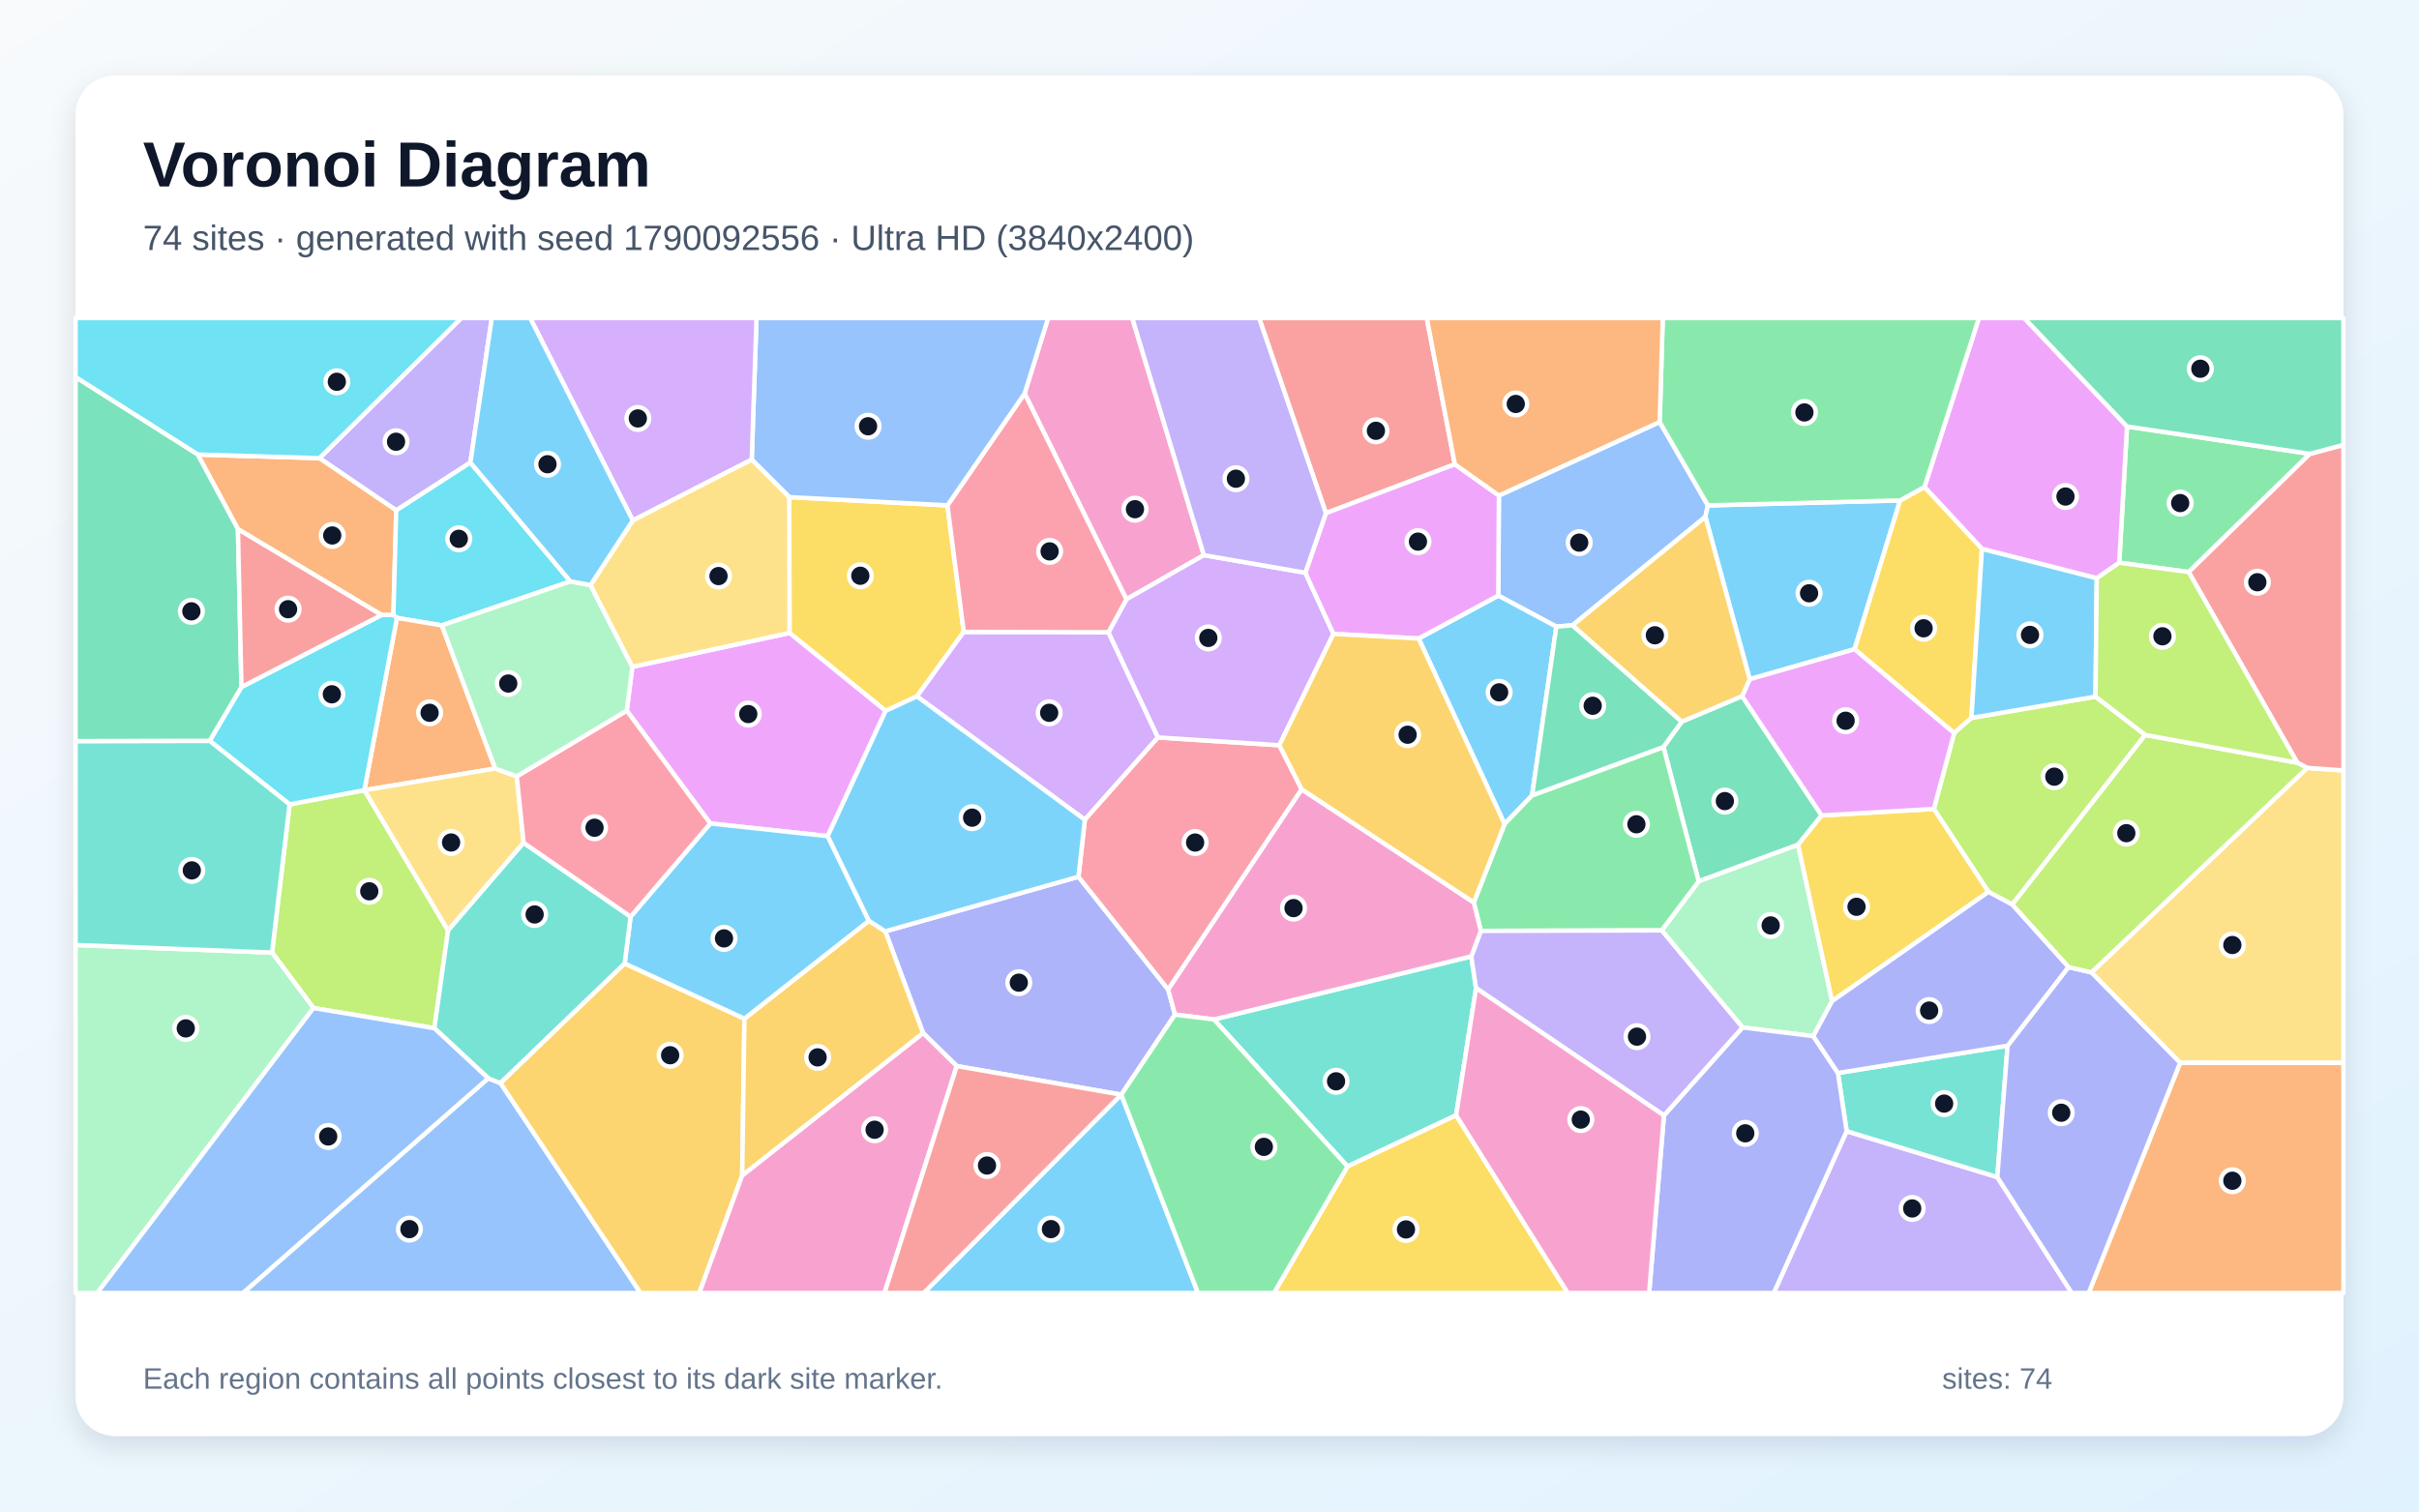
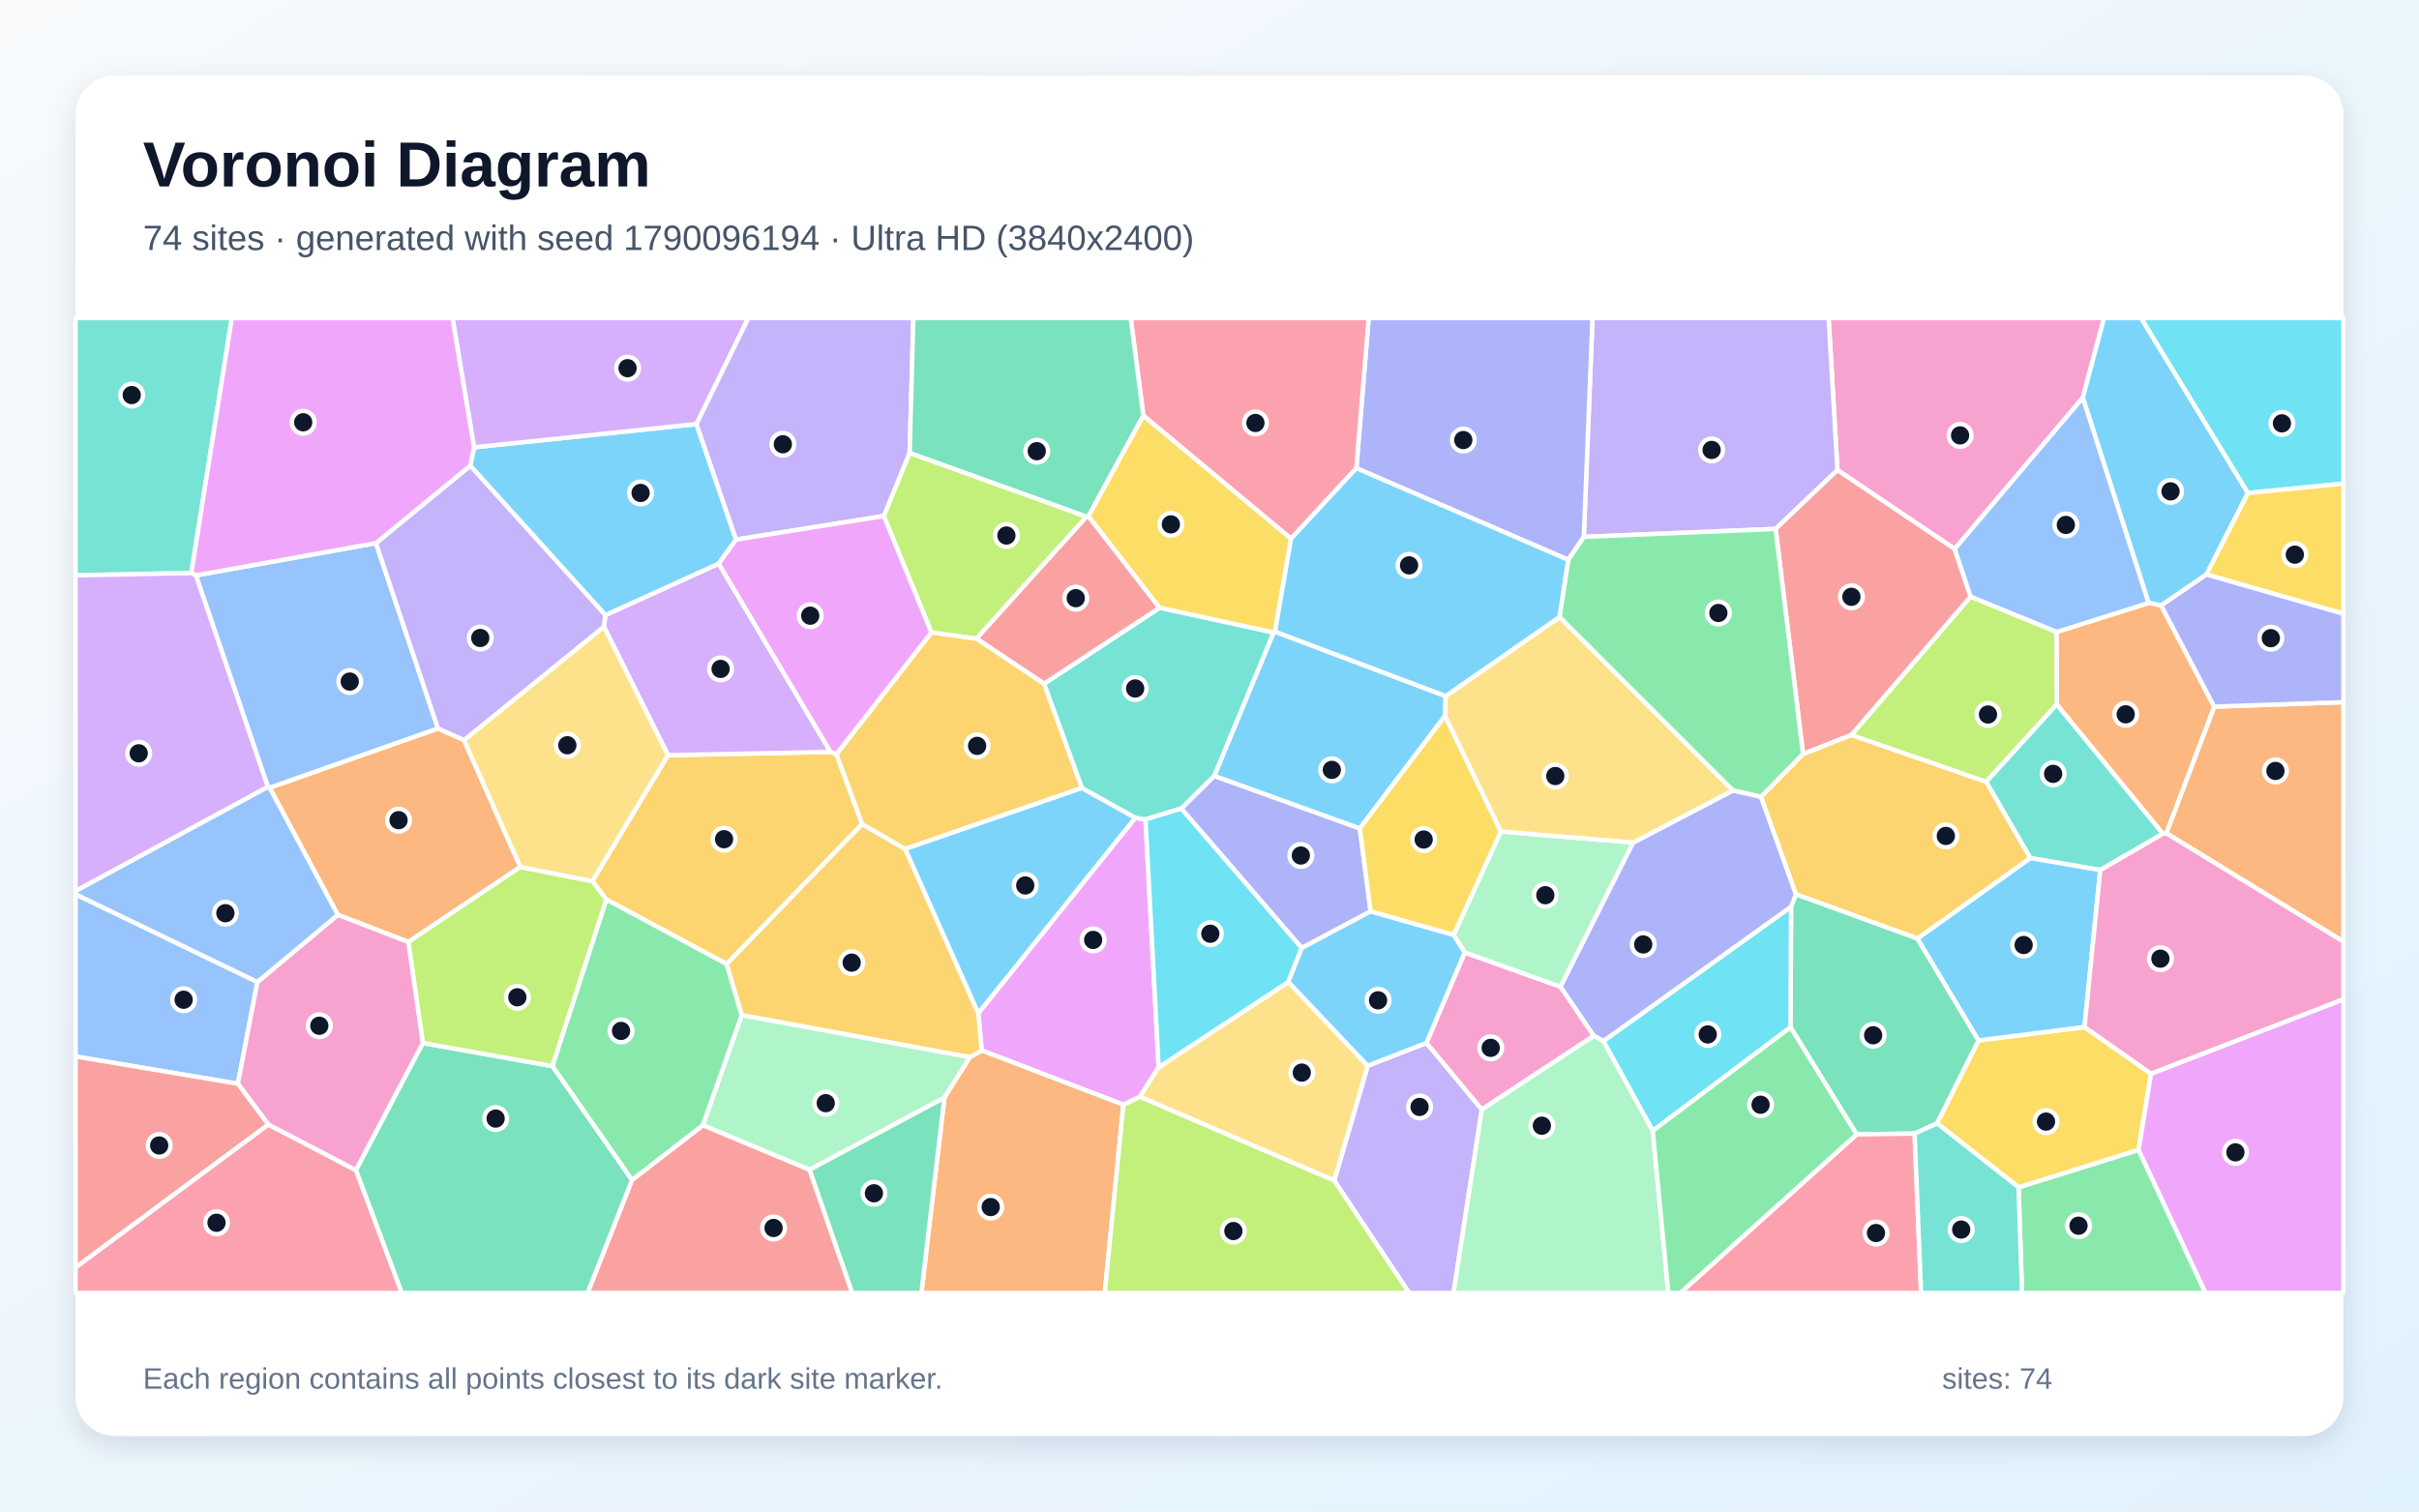
<svg xmlns="http://www.w3.org/2000/svg" width="3840" height="2400" viewBox="0 0 3840 2400" role="img" aria-labelledby="title description">
  <defs>
    <linearGradient id="background" x1="0" y1="0" x2="1" y2="1">
      <stop stop-color="#F8FAFC" />
      <stop offset="1" stop-color="#E0F2FE" />
    </linearGradient>
    <filter id="shadow" x="-5%" y="-5%" width="110%" height="110%">
      <feDropShadow dx="0" dy="15" stdDeviation="22" flood-color="#0F172A" flood-opacity=".12" />
    </filter>
  </defs>
  <rect width="3840" height="2400" fill="url(#background)" />
  <rect x="120" y="120" width="3600" height="2160" rx="63" fill="#FFFFFF" filter="url(#shadow)" />
  <g font-family="Arial, sans-serif">
    <text x="227" y="296" font-size="101" font-weight="700" fill="#0F172A">Voronoi Diagram</text>
-     <text x="227" y="397" font-size="56" fill="#475569">74 sites · generated with seed 1790092556 · Ultra HD (3840x2400)</text>
+     <text x="227" y="397" font-size="56" fill="#475569">74 sites · generated with seed 1790096194 · Ultra HD (3840x2400)</text>
  </g>
  <g stroke="#FFFFFF" stroke-width="7" stroke-linejoin="round">
-     <polygon points="1779.8,1738.1 1780.0,1738.1 1901.7,2053.0 1466.3,2053.0" fill="#38BDF8" fill-opacity="0.65" />
-     <polygon points="746.7,734.4 629.0,810.4 507.1,727.5 732.2,505.0 780.7,505.0" fill="#A78BFA" fill-opacity="0.65" />
-     <polygon points="1911.1,881.5 1788.1,951.6 1626.5,624.8 1663.8,505.0 1797.4,505.0" fill="#F472B6" fill-opacity="0.65" />
-     <polygon points="624.5,976.5 605.6,976.5 377.7,840.2 313.8,721.7 507.1,727.5 629.0,810.4" fill="#FB923C" fill-opacity="0.65" />
-     <polygon points="1252.9,789.3 1504.0,802.4 1529.9,1003.4 1455.6,1105.7 1405.9,1128.7 1253.3,1005.0" fill="#FACC15" fill-opacity="0.65" />
-     <polygon points="3666.8,720.6 3474.4,908.3 3364.1,893.5 3376.5,677.1" fill="#4ADE80" fill-opacity="0.65" />
-     <polygon points="2311.5,1770.8 2139.1,1852.1 1927.1,1618.7 2335.6,1518.5 2343.1,1568.9" fill="#2DD4BF" fill-opacity="0.65" />
-     <polygon points="2634.6,670.0 2711.2,802.5 2707.2,820.6 2496.3,992.8 2470.6,995.0 2378.4,945.7 2379.4,786.8" fill="#60A5FA" fill-opacity="0.65" />
-     <polygon points="3328.5,918.2 3146.2,871.5 3054.9,773.3 3141.4,505.0 3213.4,505.0 3376.5,677.1 3364.1,893.5" fill="#E879F9" fill-opacity="0.65" />
-     <polygon points="2669.6,1145.8 2765.5,1105.3 2891.7,1294.8 2854.3,1341.3 2696.5,1399.4 2640.6,1186.1" fill="#34D399" fill-opacity="0.65" />
-     <polygon points="2309.5,737.2 2104.8,814.8 1998.7,505.0 2264.9,505.0" fill="#F87171" fill-opacity="0.65" />
-     <polygon points="1518.8,1692.7 1465.3,1640.2 1405.3,1478.8 1712.0,1392.1 1854.4,1571.2 1865.2,1611.0 1780.0,1738.1 1779.8,1738.1" fill="#818CF8" fill-opacity="0.65" />
-     <polygon points="794.2,1719.7 991.6,1529.8 1181.7,1617.4 1178.2,1866.3 1110.1,2053.0 1016.5,2053.0" fill="#FBBF24" fill-opacity="0.65" />
-     <polygon points="689.5,1632.6 497.6,1600.5 431.9,1512.5 459.7,1277.2 578.4,1254.6 578.5,1254.7 711.3,1477.4" fill="#A3E635" fill-opacity="0.65" />
-     <polygon points="1759.6,1003.9 1838.2,1170.9 1722.1,1301.6 1455.6,1105.7 1529.9,1003.4" fill="#C084FC" fill-opacity="0.65" />
-     <polygon points="2030.9,1183.3 2066.4,1253.3 1854.4,1571.2 1712.0,1392.1 1722.1,1301.6 1838.2,1170.9" fill="#FB7185" fill-opacity="0.65" />
-     <polygon points="905.5,923.2 701.4,993.0 630.1,981.1 624.5,976.5 629.0,810.4 746.7,734.4" fill="#22D3EE" fill-opacity="0.65" />
-     <polygon points="2908.3,1589.6 2878.5,1645.2 2766.1,1631.4 2637.8,1477.3 2696.5,1399.4 2854.3,1341.3" fill="#86EFAC" fill-opacity="0.65" />
-     <polygon points="3460.8,1687.6 3320.0,1544.0 3662.6,1219.3 3720.0,1223.3 3720.0,1687.7" fill="#FCD34D" fill-opacity="0.65" />
-     <polygon points="3016.3,794.6 2944.0,1030.8 2777.5,1078.5 2707.2,820.6 2711.2,802.5" fill="#38BDF8" fill-opacity="0.65" />
-     <polygon points="2432.1,1262.9 2388.4,1308.4 2252.0,1013.8 2378.4,945.7 2470.6,995.0" fill="#38BDF8" fill-opacity="0.65" />
-     <polygon points="2931.4,1796.1 3170.6,1869.0 3288.8,2053.0 2815.7,2053.0" fill="#A78BFA" fill-opacity="0.65" />
-     <polygon points="1178.2,1866.3 1465.3,1640.2 1518.8,1692.7 1404.1,2053.0 1110.1,2053.0" fill="#F472B6" fill-opacity="0.65" />
-     <polygon points="786.1,1220.3 578.5,1254.7 578.4,1254.6 630.1,981.1 701.4,993.0" fill="#FB923C" fill-opacity="0.65" />
-     <polygon points="3129.5,1139.9 3102.1,1164.1 2944.0,1030.8 3016.3,794.6 3054.9,773.3 3146.2,871.5" fill="#FACC15" fill-opacity="0.65" />
-     <polygon points="2637.8,1477.3 2350.7,1478.1 2339.6,1432.9 2388.4,1308.4 2432.1,1262.9 2640.6,1186.1 2696.5,1399.4" fill="#4ADE80" fill-opacity="0.65" />
-     <polygon points="3186.9,1660.4 3170.6,1869.0 2931.4,1796.1 2917.6,1703.7" fill="#2DD4BF" fill-opacity="0.65" />
-     <polygon points="775.0,1712.1 794.2,1719.7 1016.5,2053.0 385.6,2053.0" fill="#60A5FA" fill-opacity="0.65" />
-     <polygon points="1313.9,1327.6 1127.5,1307.5 994.9,1128.3 1003.8,1058.8 1253.3,1005.0 1405.9,1128.7" fill="#E879F9" fill-opacity="0.65" />
-     <polygon points="2669.6,1145.8 2640.6,1186.1 2432.1,1262.9 2470.6,995.0 2496.3,992.8" fill="#34D399" fill-opacity="0.65" />
-     <polygon points="3662.6,1219.3 3646.8,1211.1 3474.4,908.3 3666.8,720.6 3720.0,706.4 3720.0,1223.3" fill="#F87171" fill-opacity="0.65" />
-     <polygon points="2641.4,1771.1 2766.1,1631.4 2878.5,1645.2 2917.6,1703.7 2931.4,1796.1 2815.7,2053.0 2617.9,2053.0" fill="#818CF8" fill-opacity="0.65" />
-     <polygon points="1178.2,1866.3 1181.7,1617.4 1379.3,1462.0 1405.3,1478.8 1465.3,1640.2" fill="#FBBF24" fill-opacity="0.65" />
-     <polygon points="3326.5,1106.1 3405.4,1166.9 3194.2,1436.3 3156.5,1416.1 3069.8,1284.4 3102.1,1164.1 3129.5,1139.9" fill="#A3E635" fill-opacity="0.65" />
-     <polygon points="2072.1,909.4 2116.7,1006.5 2030.9,1183.3 1838.2,1170.9 1759.6,1003.9 1788.1,951.6 1911.1,881.5" fill="#C084FC" fill-opacity="0.65" />
-     <polygon points="1626.5,624.8 1788.1,951.6 1759.6,1003.9 1529.9,1003.4 1504.0,802.4" fill="#FB7185" fill-opacity="0.65" />
-     <polygon points="507.1,727.5 313.8,721.7 120.0,598.9 120.0,505.0 732.2,505.0" fill="#22D3EE" fill-opacity="0.65" />
-     <polygon points="120.0,1500.5 431.9,1512.5 497.6,1600.5 154.3,2053.0 120.0,2053.0" fill="#86EFAC" fill-opacity="0.65" />
-     <polygon points="820.3,1232.7 831.2,1338.2 711.3,1477.4 578.5,1254.7 786.1,1220.3" fill="#FCD34D" fill-opacity="0.65" />
-     <polygon points="1379.3,1462.0 1181.7,1617.4 991.6,1529.8 1001.0,1455.5 1127.5,1307.5 1313.9,1327.6" fill="#38BDF8" fill-opacity="0.65" />
-     <polygon points="3326.5,1106.1 3129.5,1139.9 3146.2,871.5 3328.5,918.2" fill="#38BDF8" fill-opacity="0.65" />
-     <polygon points="2641.4,1771.1 2343.1,1568.9 2335.6,1518.5 2350.7,1478.1 2637.8,1477.3 2766.1,1631.4" fill="#A78BFA" fill-opacity="0.65" />
-     <polygon points="2066.4,1253.3 2339.6,1432.9 2350.7,1478.1 2335.6,1518.5 1927.1,1618.7 1865.2,1611.0 1854.4,1571.2" fill="#F472B6" fill-opacity="0.65" />
-     <polygon points="3460.8,1687.6 3720.0,1687.7 3720.0,2053.0 3315.6,2053.0" fill="#FB923C" fill-opacity="0.65" />
-     <polygon points="2139.1,1852.1 2311.5,1770.8 2488.8,2053.0 2022.3,2053.0" fill="#FACC15" fill-opacity="0.65" />
-     <polygon points="3054.9,773.3 3016.3,794.6 2711.2,802.5 2634.6,670.0 2639.5,505.0 3141.4,505.0" fill="#4ADE80" fill-opacity="0.65" />
-     <polygon points="775.0,1712.1 689.5,1632.6 711.3,1477.4 831.2,1338.2 1001.0,1455.5 991.6,1529.8 794.2,1719.7" fill="#2DD4BF" fill-opacity="0.65" />
-     <polygon points="1626.5,624.8 1504.0,802.4 1252.9,789.3 1193.3,729.8 1200.9,505.0 1663.8,505.0" fill="#60A5FA" fill-opacity="0.65" />
-     <polygon points="2116.7,1006.5 2072.1,909.4 2104.8,814.8 2309.5,737.2 2379.4,786.8 2378.4,945.7 2252.0,1013.8" fill="#E879F9" fill-opacity="0.65" />
-     <polygon points="3666.8,720.6 3376.5,677.1 3213.4,505.0 3720.0,505.0 3720.0,706.4" fill="#34D399" fill-opacity="0.65" />
-     <polygon points="1518.8,1692.7 1779.8,1738.1 1466.3,2053.0 1404.1,2053.0" fill="#F87171" fill-opacity="0.65" />
-     <polygon points="3170.6,1869.0 3186.9,1660.4 3283.5,1535.5 3320.0,1544.0 3460.8,1687.6 3315.6,2053.0 3288.8,2053.0" fill="#818CF8" fill-opacity="0.65" />
-     <polygon points="2252.0,1013.8 2388.4,1308.4 2339.6,1432.9 2066.4,1253.3 2030.9,1183.3 2116.7,1006.5" fill="#FBBF24" fill-opacity="0.65" />
-     <polygon points="3194.2,1436.3 3405.4,1166.9 3646.8,1211.1 3662.6,1219.3 3320.0,1544.0 3283.5,1535.5" fill="#A3E635" fill-opacity="0.65" />
-     <polygon points="1193.3,729.8 1004.5,826.4 841.6,505.0 1200.9,505.0" fill="#C084FC" fill-opacity="0.65" />
-     <polygon points="994.9,1128.3 1127.5,1307.5 1001.0,1455.5 831.2,1338.2 820.3,1232.7" fill="#FB7185" fill-opacity="0.65" />
-     <polygon points="630.1,981.1 578.4,1254.6 459.7,1277.2 332.8,1176.3 383.3,1090.8 605.6,976.5 624.5,976.5" fill="#22D3EE" fill-opacity="0.65" />
-     <polygon points="937.4,928.9 1003.8,1058.8 994.9,1128.3 820.3,1232.7 786.1,1220.3 701.4,993.0 905.5,923.2" fill="#86EFAC" fill-opacity="0.65" />
-     <polygon points="1003.8,1058.8 937.4,928.9 1004.5,826.4 1193.3,729.8 1252.9,789.3 1253.3,1005.0" fill="#FCD34D" fill-opacity="0.65" />
-     <polygon points="1004.5,826.4 937.4,928.9 905.5,923.2 746.7,734.4 780.7,505.0 841.6,505.0" fill="#38BDF8" fill-opacity="0.65" />
-     <polygon points="1379.3,1462.0 1313.9,1327.6 1405.9,1128.7 1455.6,1105.7 1722.1,1301.6 1712.0,1392.1 1405.3,1478.8" fill="#38BDF8" fill-opacity="0.65" />
-     <polygon points="2104.8,814.8 2072.1,909.4 1911.1,881.5 1797.4,505.0 1998.7,505.0" fill="#A78BFA" fill-opacity="0.65" />
-     <polygon points="2311.5,1770.8 2343.1,1568.9 2641.4,1771.1 2617.9,2053.0 2488.8,2053.0" fill="#F472B6" fill-opacity="0.65" />
-     <polygon points="2634.6,670.0 2379.4,786.8 2309.5,737.2 2264.9,505.0 2639.5,505.0" fill="#FB923C" fill-opacity="0.65" />
-     <polygon points="3069.8,1284.4 3156.5,1416.1 2908.3,1589.6 2854.3,1341.3 2891.7,1294.8" fill="#FACC15" fill-opacity="0.65" />
-     <polygon points="1780.0,1738.1 1865.2,1611.0 1927.1,1618.7 2139.1,1852.1 2022.3,2053.0 1901.7,2053.0" fill="#4ADE80" fill-opacity="0.65" />
-     <polygon points="120.0,1500.5 120.0,1176.7 332.8,1176.3 459.7,1277.2 431.9,1512.5" fill="#2DD4BF" fill-opacity="0.65" />
-     <polygon points="497.6,1600.5 689.5,1632.6 775.0,1712.1 385.6,2053.0 154.3,2053.0" fill="#60A5FA" fill-opacity="0.65" />
-     <polygon points="3102.1,1164.1 3069.8,1284.4 2891.7,1294.8 2765.5,1105.3 2777.5,1078.5 2944.0,1030.8" fill="#E879F9" fill-opacity="0.65" />
-     <polygon points="383.3,1090.8 332.8,1176.3 120.0,1176.7 120.0,598.9 313.8,721.7 377.7,840.2" fill="#34D399" fill-opacity="0.65" />
-     <polygon points="383.3,1090.8 377.7,840.2 605.6,976.5" fill="#F87171" fill-opacity="0.65" />
-     <polygon points="3283.5,1535.5 3186.9,1660.4 2917.6,1703.7 2878.5,1645.2 2908.3,1589.6 3156.5,1416.1 3194.2,1436.3" fill="#818CF8" fill-opacity="0.65" />
-     <polygon points="2777.5,1078.5 2765.5,1105.3 2669.6,1145.8 2496.3,992.8 2707.2,820.6" fill="#FBBF24" fill-opacity="0.65" />
-     <polygon points="3646.8,1211.1 3405.4,1166.9 3326.5,1106.1 3328.5,918.2 3364.1,893.5 3474.4,908.3" fill="#A3E635" fill-opacity="0.65" />
+     <polygon points="1436.7,1347.8 1717.3,1251.0 1802.4,1298.5 1552.9,1609.2" fill="#38BDF8" fill-opacity="0.65" />
+     <polygon points="2118.0,1874.6 2171.1,1692.2 2264.4,1655.9 2352.3,1761.6 2307.4,2053.0 2237.0,2053.0" fill="#A78BFA" fill-opacity="0.65" />
+     <polygon points="3306.3,631.6 3102.9,871.7 2916.8,746.4 2902.8,505.0 3340.0,505.0" fill="#F472B6" fill-opacity="0.65" />
+     <polygon points="736.6,1175.1 826.0,1376.5 648.2,1495.7 536.3,1452.6 427.9,1250.7 695.2,1156.6" fill="#FB923C" fill-opacity="0.65" />
+     <polygon points="1814.9,659.6 2049.5,855.2 2024.0,1002.9 2021.6,1004.5 1840.6,965.1 1727.6,819.6" fill="#FACC15" fill-opacity="0.65" />
+     <polygon points="3204.3,1885.2 3394.9,1825.7 3501.2,2053.0 3209.8,2053.0" fill="#4ADE80" fill-opacity="0.65" />
+     <polygon points="303.7,909.9 120.0,913.5 120.0,505.0 368.0,505.0" fill="#2DD4BF" fill-opacity="0.65" />
+     <polygon points="311.0,913.6 596.8,862.3 695.2,1156.6 427.9,1250.7 425.1,1249.3" fill="#60A5FA" fill-opacity="0.65" />
+     <polygon points="1839.3,1694.6 1809.5,1741.5 1783.3,1754.1 1558.4,1667.9 1552.9,1609.2 1802.4,1298.5 1818.4,1301.1" fill="#E879F9" fill-opacity="0.65" />
+     <polygon points="3043.8,1490.1 3140.9,1652.0 3075.0,1783.7 3039.3,1799.9 2947.3,1801.2 2842.3,1631.1 2843.2,1439.7 2851.0,1419.8" fill="#34D399" fill-opacity="0.65" />
+     <polygon points="1003.2,1873.6 1115.8,1786.5 1285.2,1857.3 1352.9,2053.0 932.6,2053.0" fill="#F87171" fill-opacity="0.65" />
+     <polygon points="2175.8,1447.0 2066.4,1505.3 1875.1,1283.8 1927.5,1231.9 2158.6,1315.3" fill="#818CF8" fill-opacity="0.65" />
+     <polygon points="1327.8,1197.4 1368.7,1308.5 1153.6,1530.8 962.5,1428.2 940.3,1399.2 1060.3,1199.1 1318.4,1193.9" fill="#FBBF24" fill-opacity="0.65" />
+     <polygon points="3264.9,1003.4 3265.1,1118.5 3152.9,1241.5 2938.7,1167.1 3128.2,947.3" fill="#A3E635" fill-opacity="0.65" />
+     <polygon points="1318.4,1193.9 1060.3,1199.1 958.7,995.0 961.0,976.7 1140.9,894.9" fill="#C084FC" fill-opacity="0.65" />
+     <polygon points="2947.3,1801.2 3039.3,1799.9 3049.6,2053.0 2667.2,2053.0" fill="#FB7185" fill-opacity="0.65" />
+     <polygon points="2623.6,1795.6 2545.2,1653.1 2843.2,1439.7 2842.3,1631.1" fill="#22D3EE" fill-opacity="0.65" />
+     <polygon points="1539.8,1678.5 1499.2,1742.9 1285.2,1857.3 1115.8,1786.5 1177.5,1611.7" fill="#86EFAC" fill-opacity="0.65" />
+     <polygon points="1809.5,1741.5 1839.3,1694.6 2045.1,1559.1 2171.1,1692.2 2118.0,1874.6" fill="#FCD34D" fill-opacity="0.65" />
+     <polygon points="1168.4,856.8 1140.9,894.9 961.0,976.7 746.4,739.5 752.5,710.2 1105.6,673.3" fill="#38BDF8" fill-opacity="0.65" />
+     <polygon points="2021.6,1004.5 2024.0,1002.9 2294.9,1105.2 2294.0,1136.6 2158.6,1315.3 1927.5,1231.9" fill="#38BDF8" fill-opacity="0.65" />
+     <polygon points="2916.8,746.4 2818.7,839.8 2514.2,852.5 2528.0,505.0 2902.8,505.0" fill="#A78BFA" fill-opacity="0.65" />
+     <polygon points="2325.1,1512.3 2477.3,1566.8 2530.2,1644.7 2352.3,1761.6 2264.4,1655.9" fill="#F472B6" fill-opacity="0.65" />
+     <polygon points="1499.2,1742.9 1539.8,1678.5 1558.4,1667.9 1783.3,1754.1 1753.7,2053.0 1462.6,2053.0" fill="#FB923C" fill-opacity="0.65" />
+     <polygon points="3309.0,1630.7 3414.6,1704.8 3394.9,1825.7 3204.3,1885.2 3075.0,1783.7 3140.9,1652.0" fill="#FACC15" fill-opacity="0.65" />
+     <polygon points="876.8,1692.8 962.5,1428.2 1153.6,1530.8 1177.5,1611.7 1115.8,1786.5 1003.2,1873.6" fill="#4ADE80" fill-opacity="0.65" />
+     <polygon points="1657.3,1085.7 1840.6,965.1 2021.6,1004.5 1927.5,1231.9 1875.1,1283.8 1818.4,1301.1 1802.4,1298.5 1717.3,1251.0" fill="#2DD4BF" fill-opacity="0.65" />
+     <polygon points="408.6,1559.2 377.6,1720.8 120.0,1677.5 120.0,1419.9" fill="#60A5FA" fill-opacity="0.65" />
+     <polygon points="3394.9,1825.7 3414.6,1704.8 3720.0,1586.6 3720.0,2053.0 3501.2,2053.0" fill="#E879F9" fill-opacity="0.65" />
+     <polygon points="564.9,1857.9 671.2,1656.1 876.8,1692.8 1003.2,1873.6 932.6,2053.0 637.7,2053.0" fill="#34D399" fill-opacity="0.65" />
+     <polygon points="3128.2,947.3 2938.7,1167.1 2862.2,1197.4 2818.7,839.8 2916.8,746.4 3102.9,871.7" fill="#F87171" fill-opacity="0.65" />
+     <polygon points="2514.2,852.5 2489.5,888.9 2153.1,743.4 2172.7,505.0 2528.0,505.0" fill="#818CF8" fill-opacity="0.65" />
+     <polygon points="1539.8,1678.5 1177.5,1611.7 1153.6,1530.8 1368.7,1308.5 1436.7,1347.8 1552.9,1609.2 1558.4,1667.9" fill="#FBBF24" fill-opacity="0.65" />
+     <polygon points="671.2,1656.1 648.2,1495.7 826.0,1376.5 940.3,1399.2 962.5,1428.2 876.8,1692.8" fill="#A3E635" fill-opacity="0.65" />
+     <polygon points="1105.6,673.3 752.5,710.2 718.3,505.0 1188.0,505.0" fill="#C084FC" fill-opacity="0.65" />
+     <polygon points="120.0,2012.3 425.9,1785.4 564.9,1857.9 637.7,2053.0 120.0,2053.0" fill="#FB7185" fill-opacity="0.65" />
+     <polygon points="2045.1,1559.1 1839.3,1694.6 1818.4,1301.1 1875.1,1283.8 2066.4,1505.3" fill="#22D3EE" fill-opacity="0.65" />
+     <polygon points="2382.6,1320.2 2592.6,1337.8 2477.3,1566.8 2325.1,1512.3 2307.5,1484.4" fill="#86EFAC" fill-opacity="0.65" />
+     <polygon points="958.7,995.0 1060.3,1199.1 940.3,1399.2 826.0,1376.5 736.6,1175.1" fill="#FCD34D" fill-opacity="0.65" />
+     <polygon points="2045.1,1559.1 2066.4,1505.3 2175.8,1447.0 2307.5,1484.4 2325.1,1512.3 2264.4,1655.9 2171.1,1692.2" fill="#38BDF8" fill-opacity="0.65" />
+     <polygon points="3568.5,782.8 3502.6,912.2 3430.7,961.4 3410.7,957.4 3306.3,631.6 3340.0,505.0 3398.9,505.0" fill="#38BDF8" fill-opacity="0.65" />
+     <polygon points="746.4,739.5 961.0,976.7 958.7,995.0 736.6,1175.1 695.2,1156.6 596.8,862.3" fill="#A78BFA" fill-opacity="0.65" />
+     <polygon points="425.9,1785.4 377.6,1720.8 408.6,1559.2 536.3,1452.6 648.2,1495.7 671.2,1656.1 564.9,1857.9" fill="#F472B6" fill-opacity="0.65" />
+     <polygon points="3438.8,1323.0 3514.9,1122.0 3720.0,1114.9 3720.0,1495.1" fill="#FB923C" fill-opacity="0.65" />
+     <polygon points="2382.6,1320.2 2307.5,1484.4 2175.8,1447.0 2158.6,1315.3 2294.0,1136.6" fill="#FACC15" fill-opacity="0.65" />
+     <polygon points="2862.2,1197.4 2795.6,1265.3 2750.8,1255.2 2475.5,979.8 2489.5,888.9 2514.2,852.5 2818.7,839.8" fill="#4ADE80" fill-opacity="0.65" />
+     <polygon points="3433.6,1323.7 3334.0,1381.5 3222.9,1362.4 3152.9,1241.5 3265.1,1118.5" fill="#2DD4BF" fill-opacity="0.65" />
+     <polygon points="408.6,1559.2 120.0,1419.9 120.0,1414.6 425.1,1249.3 427.9,1250.7 536.3,1452.6" fill="#60A5FA" fill-opacity="0.65" />
+     <polygon points="752.5,710.2 746.4,739.5 596.8,862.3 311.0,913.6 303.7,909.9 368.0,505.0 718.3,505.0" fill="#E879F9" fill-opacity="0.65" />
+     <polygon points="1285.2,1857.3 1499.2,1742.9 1462.6,2053.0 1352.9,2053.0" fill="#34D399" fill-opacity="0.65" />
+     <polygon points="1724.5,820.4 1727.6,819.6 1840.6,965.1 1657.3,1085.7 1549.8,1013.9" fill="#F87171" fill-opacity="0.65" />
+     <polygon points="2592.6,1337.8 2750.8,1255.2 2795.6,1265.3 2851.0,1419.8 2843.2,1439.7 2545.2,1653.1 2530.2,1644.7 2477.3,1566.8" fill="#818CF8" fill-opacity="0.65" />
+     <polygon points="1478.7,1004.0 1549.8,1013.9 1657.3,1085.7 1717.3,1251.0 1436.7,1347.8 1368.7,1308.5 1327.8,1197.4" fill="#FBBF24" fill-opacity="0.65" />
+     <polygon points="1783.3,1754.1 1809.5,1741.5 2118.0,1874.6 2237.0,2053.0 1753.7,2053.0" fill="#A3E635" fill-opacity="0.65" />
+     <polygon points="120.0,1414.6 120.0,913.5 303.7,909.9 311.0,913.6 425.1,1249.3" fill="#C084FC" fill-opacity="0.65" />
+     <polygon points="2153.1,743.4 2049.5,855.2 1814.9,659.6 1794.9,505.0 2172.7,505.0" fill="#FB7185" fill-opacity="0.65" />
+     <polygon points="3568.5,782.8 3398.9,505.0 3720.0,505.0 3720.0,767.9" fill="#22D3EE" fill-opacity="0.65" />
+     <polygon points="2352.3,1761.6 2530.2,1644.7 2545.2,1653.1 2623.6,1795.6 2648.4,2053.0 2307.4,2053.0" fill="#86EFAC" fill-opacity="0.65" />
+     <polygon points="2592.6,1337.8 2382.6,1320.2 2294.0,1136.6 2294.9,1105.2 2475.5,979.8 2750.8,1255.2" fill="#FCD34D" fill-opacity="0.65" />
+     <polygon points="2153.1,743.4 2489.5,888.9 2475.5,979.8 2294.9,1105.2 2024.0,1002.9 2049.5,855.2" fill="#38BDF8" fill-opacity="0.65" />
+     <polygon points="3222.9,1362.4 3334.0,1381.5 3309.0,1630.7 3140.9,1652.0 3043.8,1490.1" fill="#38BDF8" fill-opacity="0.65" />
+     <polygon points="1444.0,719.3 1403.2,819.3 1168.4,856.8 1105.6,673.3 1188.0,505.0 1449.9,505.0" fill="#A78BFA" fill-opacity="0.65" />
+     <polygon points="3414.6,1704.8 3309.0,1630.7 3334.0,1381.5 3433.6,1323.7 3438.8,1323.0 3720.0,1495.1 3720.0,1586.6" fill="#F472B6" fill-opacity="0.65" />
+     <polygon points="3514.9,1122.0 3438.8,1323.0 3433.6,1323.7 3265.1,1118.5 3264.9,1003.4 3410.7,957.4 3430.7,961.4" fill="#FB923C" fill-opacity="0.65" />
+     <polygon points="3502.6,912.2 3568.5,782.8 3720.0,767.9 3720.0,974.6" fill="#FACC15" fill-opacity="0.65" />
+     <polygon points="2623.6,1795.6 2842.3,1631.1 2947.3,1801.2 2667.2,2053.0 2648.4,2053.0" fill="#4ADE80" fill-opacity="0.65" />
+     <polygon points="3039.3,1799.9 3075.0,1783.7 3204.3,1885.2 3209.8,2053.0 3049.6,2053.0" fill="#2DD4BF" fill-opacity="0.65" />
+     <polygon points="3410.7,957.4 3264.9,1003.4 3128.2,947.3 3102.9,871.7 3306.3,631.6" fill="#60A5FA" fill-opacity="0.65" />
+     <polygon points="1478.7,1004.0 1327.8,1197.4 1318.4,1193.9 1140.9,894.9 1168.4,856.8 1403.2,819.3" fill="#E879F9" fill-opacity="0.65" />
+     <polygon points="1814.9,659.6 1727.6,819.6 1724.5,820.4 1444.0,719.3 1449.9,505.0 1794.9,505.0" fill="#34D399" fill-opacity="0.65" />
+     <polygon points="425.9,1785.4 120.0,2012.3 120.0,1677.5 377.6,1720.8" fill="#F87171" fill-opacity="0.65" />
+     <polygon points="3514.9,1122.0 3430.7,961.4 3502.6,912.2 3720.0,974.6 3720.0,1114.9" fill="#818CF8" fill-opacity="0.65" />
+     <polygon points="3222.9,1362.4 3043.8,1490.1 2851.0,1419.8 2795.6,1265.3 2862.2,1197.4 2938.7,1167.1 3152.9,1241.5" fill="#FBBF24" fill-opacity="0.65" />
+     <polygon points="1724.5,820.4 1549.8,1013.9 1478.7,1004.0 1403.2,819.3 1444.0,719.3" fill="#A3E635" fill-opacity="0.65" />
  </g>
  <g>
-     <circle cx="1668.3" cy="1951.6" r="18" fill="#0F172A" stroke="#FFFFFF" stroke-width="7" />
-     <circle cx="628.7" cy="701.4" r="18" fill="#0F172A" stroke="#FFFFFF" stroke-width="7" />
-     <circle cx="1801.7" cy="808.5" r="18" fill="#0F172A" stroke="#FFFFFF" stroke-width="7" />
-     <circle cx="527.4" cy="850.2" r="18" fill="#0F172A" stroke="#FFFFFF" stroke-width="7" />
-     <circle cx="1365.7" cy="914.2" r="18" fill="#0F172A" stroke="#FFFFFF" stroke-width="7" />
-     <circle cx="3460.9" cy="798.8" r="18" fill="#0F172A" stroke="#FFFFFF" stroke-width="7" />
-     <circle cx="2120.9" cy="1716.9" r="18" fill="#0F172A" stroke="#FFFFFF" stroke-width="7" />
-     <circle cx="2506.9" cy="861.6" r="18" fill="#0F172A" stroke="#FFFFFF" stroke-width="7" />
-     <circle cx="3278.8" cy="788.4" r="18" fill="#0F172A" stroke="#FFFFFF" stroke-width="7" />
-     <circle cx="2738.1" cy="1272.0" r="18" fill="#0F172A" stroke="#FFFFFF" stroke-width="7" />
-     <circle cx="2184.2" cy="684.0" r="18" fill="#0F172A" stroke="#FFFFFF" stroke-width="7" />
-     <circle cx="1617.3" cy="1560.3" r="18" fill="#0F172A" stroke="#FFFFFF" stroke-width="7" />
-     <circle cx="1063.8" cy="1675.5" r="18" fill="#0F172A" stroke="#FFFFFF" stroke-width="7" />
-     <circle cx="586.2" cy="1415.2" r="18" fill="#0F172A" stroke="#FFFFFF" stroke-width="7" />
-     <circle cx="1665.5" cy="1131.8" r="18" fill="#0F172A" stroke="#FFFFFF" stroke-width="7" />
-     <circle cx="1897.2" cy="1337.8" r="18" fill="#0F172A" stroke="#FFFFFF" stroke-width="7" />
-     <circle cx="728.3" cy="855.5" r="18" fill="#0F172A" stroke="#FFFFFF" stroke-width="7" />
-     <circle cx="2810.8" cy="1469.4" r="18" fill="#0F172A" stroke="#FFFFFF" stroke-width="7" />
-     <circle cx="3543.7" cy="1500.5" r="18" fill="#0F172A" stroke="#FFFFFF" stroke-width="7" />
-     <circle cx="2871.8" cy="942.0" r="18" fill="#0F172A" stroke="#FFFFFF" stroke-width="7" />
-     <circle cx="2379.8" cy="1099.3" r="18" fill="#0F172A" stroke="#FFFFFF" stroke-width="7" />
-     <circle cx="3035.5" cy="1918.8" r="18" fill="#0F172A" stroke="#FFFFFF" stroke-width="7" />
-     <circle cx="1388.4" cy="1793.8" r="18" fill="#0F172A" stroke="#FFFFFF" stroke-width="7" />
-     <circle cx="682.0" cy="1131.8" r="18" fill="#0F172A" stroke="#FFFFFF" stroke-width="7" />
-     <circle cx="3053.6" cy="997.6" r="18" fill="#0F172A" stroke="#FFFFFF" stroke-width="7" />
-     <circle cx="2597.7" cy="1308.8" r="18" fill="#0F172A" stroke="#FFFFFF" stroke-width="7" />
-     <circle cx="3086.2" cy="1752.3" r="18" fill="#0F172A" stroke="#FFFFFF" stroke-width="7" />
-     <circle cx="649.9" cy="1951.6" r="18" fill="#0F172A" stroke="#FFFFFF" stroke-width="7" />
-     <circle cx="1187.8" cy="1133.8" r="18" fill="#0F172A" stroke="#FFFFFF" stroke-width="7" />
-     <circle cx="2528.3" cy="1120.6" r="18" fill="#0F172A" stroke="#FFFFFF" stroke-width="7" />
-     <circle cx="3583.4" cy="924.5" r="18" fill="#0F172A" stroke="#FFFFFF" stroke-width="7" />
-     <circle cx="2770.5" cy="1799.5" r="18" fill="#0F172A" stroke="#FFFFFF" stroke-width="7" />
-     <circle cx="1297.9" cy="1678.9" r="18" fill="#0F172A" stroke="#FFFFFF" stroke-width="7" />
-     <circle cx="3261.1" cy="1233.2" r="18" fill="#0F172A" stroke="#FFFFFF" stroke-width="7" />
-     <circle cx="1918.1" cy="1012.9" r="18" fill="#0F172A" stroke="#FFFFFF" stroke-width="7" />
-     <circle cx="1666.2" cy="875.5" r="18" fill="#0F172A" stroke="#FFFFFF" stroke-width="7" />
-     <circle cx="534.7" cy="606.2" r="18" fill="#0F172A" stroke="#FFFFFF" stroke-width="7" />
-     <circle cx="294.9" cy="1632.9" r="18" fill="#0F172A" stroke="#FFFFFF" stroke-width="7" />
-     <circle cx="716.1" cy="1337.7" r="18" fill="#0F172A" stroke="#FFFFFF" stroke-width="7" />
-     <circle cx="1149.3" cy="1490.0" r="18" fill="#0F172A" stroke="#FFFFFF" stroke-width="7" />
-     <circle cx="3222.5" cy="1008.1" r="18" fill="#0F172A" stroke="#FFFFFF" stroke-width="7" />
-     <circle cx="2598.6" cy="1646.0" r="18" fill="#0F172A" stroke="#FFFFFF" stroke-width="7" />
-     <circle cx="2053.4" cy="1441.9" r="18" fill="#0F172A" stroke="#FFFFFF" stroke-width="7" />
-     <circle cx="3543.7" cy="1874.8" r="18" fill="#0F172A" stroke="#FFFFFF" stroke-width="7" />
-     <circle cx="2231.9" cy="1952.1" r="18" fill="#0F172A" stroke="#FFFFFF" stroke-width="7" />
-     <circle cx="2864.4" cy="654.9" r="18" fill="#0F172A" stroke="#FFFFFF" stroke-width="7" />
-     <circle cx="848.7" cy="1452.0" r="18" fill="#0F172A" stroke="#FFFFFF" stroke-width="7" />
-     <circle cx="1378.0" cy="676.8" r="18" fill="#0F172A" stroke="#FFFFFF" stroke-width="7" />
-     <circle cx="2250.9" cy="860.0" r="18" fill="#0F172A" stroke="#FFFFFF" stroke-width="7" />
-     <circle cx="3492.9" cy="585.5" r="18" fill="#0F172A" stroke="#FFFFFF" stroke-width="7" />
-     <circle cx="1566.8" cy="1850.6" r="18" fill="#0F172A" stroke="#FFFFFF" stroke-width="7" />
-     <circle cx="3272.1" cy="1766.8" r="18" fill="#0F172A" stroke="#FFFFFF" stroke-width="7" />
-     <circle cx="2234.5" cy="1166.6" r="18" fill="#0F172A" stroke="#FFFFFF" stroke-width="7" />
-     <circle cx="3375.4" cy="1322.9" r="18" fill="#0F172A" stroke="#FFFFFF" stroke-width="7" />
-     <circle cx="1012.5" cy="664.4" r="18" fill="#0F172A" stroke="#FFFFFF" stroke-width="7" />
-     <circle cx="943.8" cy="1314.3" r="18" fill="#0F172A" stroke="#FFFFFF" stroke-width="7" />
-     <circle cx="526.8" cy="1102.4" r="18" fill="#0F172A" stroke="#FFFFFF" stroke-width="7" />
-     <circle cx="806.8" cy="1085.3" r="18" fill="#0F172A" stroke="#FFFFFF" stroke-width="7" />
-     <circle cx="1140.6" cy="914.7" r="18" fill="#0F172A" stroke="#FFFFFF" stroke-width="7" />
-     <circle cx="869.1" cy="737.1" r="18" fill="#0F172A" stroke="#FFFFFF" stroke-width="7" />
-     <circle cx="1543.2" cy="1298.3" r="18" fill="#0F172A" stroke="#FFFFFF" stroke-width="7" />
-     <circle cx="1961.9" cy="760.1" r="18" fill="#0F172A" stroke="#FFFFFF" stroke-width="7" />
-     <circle cx="2509.4" cy="1777.7" r="18" fill="#0F172A" stroke="#FFFFFF" stroke-width="7" />
-     <circle cx="2406.2" cy="641.4" r="18" fill="#0F172A" stroke="#FFFFFF" stroke-width="7" />
-     <circle cx="2947.1" cy="1439.8" r="18" fill="#0F172A" stroke="#FFFFFF" stroke-width="7" />
-     <circle cx="2006.3" cy="1821.0" r="18" fill="#0F172A" stroke="#FFFFFF" stroke-width="7" />
-     <circle cx="304.5" cy="1382.0" r="18" fill="#0F172A" stroke="#FFFFFF" stroke-width="7" />
-     <circle cx="521.0" cy="1804.5" r="18" fill="#0F172A" stroke="#FFFFFF" stroke-width="7" />
-     <circle cx="2929.8" cy="1144.4" r="18" fill="#0F172A" stroke="#FFFFFF" stroke-width="7" />
-     <circle cx="303.8" cy="970.7" r="18" fill="#0F172A" stroke="#FFFFFF" stroke-width="7" />
-     <circle cx="457.3" cy="967.3" r="18" fill="#0F172A" stroke="#FFFFFF" stroke-width="7" />
-     <circle cx="3062.4" cy="1604.6" r="18" fill="#0F172A" stroke="#FFFFFF" stroke-width="7" />
-     <circle cx="2627.0" cy="1008.7" r="18" fill="#0F172A" stroke="#FFFFFF" stroke-width="7" />
-     <circle cx="3432.7" cy="1010.3" r="18" fill="#0F172A" stroke="#FFFFFF" stroke-width="7" />
+     <circle cx="1627.5" cy="1405.9" r="18" fill="#0F172A" stroke="#FFFFFF" stroke-width="7" />
+     <circle cx="2253.5" cy="1757.6" r="18" fill="#0F172A" stroke="#FFFFFF" stroke-width="7" />
+     <circle cx="3111.5" cy="691.3" r="18" fill="#0F172A" stroke="#FFFFFF" stroke-width="7" />
+     <circle cx="632.7" cy="1302.3" r="18" fill="#0F172A" stroke="#FFFFFF" stroke-width="7" />
+     <circle cx="1858.7" cy="832.6" r="18" fill="#0F172A" stroke="#FFFFFF" stroke-width="7" />
+     <circle cx="3299.5" cy="1946.2" r="18" fill="#0F172A" stroke="#FFFFFF" stroke-width="7" />
+     <circle cx="209.1" cy="627.3" r="18" fill="#0F172A" stroke="#FFFFFF" stroke-width="7" />
+     <circle cx="555.2" cy="1082.2" r="18" fill="#0F172A" stroke="#FFFFFF" stroke-width="7" />
+     <circle cx="1735.3" cy="1492.4" r="18" fill="#0F172A" stroke="#FFFFFF" stroke-width="7" />
+     <circle cx="2973.5" cy="1643.8" r="18" fill="#0F172A" stroke="#FFFFFF" stroke-width="7" />
+     <circle cx="1228.0" cy="1949.8" r="18" fill="#0F172A" stroke="#FFFFFF" stroke-width="7" />
+     <circle cx="2065.0" cy="1358.4" r="18" fill="#0F172A" stroke="#FFFFFF" stroke-width="7" />
+     <circle cx="1149.4" cy="1332.5" r="18" fill="#0F172A" stroke="#FFFFFF" stroke-width="7" />
+     <circle cx="3155.8" cy="1134.5" r="18" fill="#0F172A" stroke="#FFFFFF" stroke-width="7" />
+     <circle cx="1143.9" cy="1062.1" r="18" fill="#0F172A" stroke="#FFFFFF" stroke-width="7" />
+     <circle cx="2978.0" cy="1957.8" r="18" fill="#0F172A" stroke="#FFFFFF" stroke-width="7" />
+     <circle cx="2710.9" cy="1642.5" r="18" fill="#0F172A" stroke="#FFFFFF" stroke-width="7" />
+     <circle cx="1310.8" cy="1751.6" r="18" fill="#0F172A" stroke="#FFFFFF" stroke-width="7" />
+     <circle cx="2066.5" cy="1703.1" r="18" fill="#0F172A" stroke="#FFFFFF" stroke-width="7" />
+     <circle cx="1016.9" cy="782.7" r="18" fill="#0F172A" stroke="#FFFFFF" stroke-width="7" />
+     <circle cx="2114.2" cy="1222.4" r="18" fill="#0F172A" stroke="#FFFFFF" stroke-width="7" />
+     <circle cx="2717.1" cy="714.4" r="18" fill="#0F172A" stroke="#FFFFFF" stroke-width="7" />
+     <circle cx="2366.4" cy="1663.8" r="18" fill="#0F172A" stroke="#FFFFFF" stroke-width="7" />
+     <circle cx="1572.7" cy="1916.6" r="18" fill="#0F172A" stroke="#FFFFFF" stroke-width="7" />
+     <circle cx="3247.9" cy="1780.9" r="18" fill="#0F172A" stroke="#FFFFFF" stroke-width="7" />
+     <circle cx="985.9" cy="1636.9" r="18" fill="#0F172A" stroke="#FFFFFF" stroke-width="7" />
+     <circle cx="1802.0" cy="1093.2" r="18" fill="#0F172A" stroke="#FFFFFF" stroke-width="7" />
+     <circle cx="291.5" cy="1587.4" r="18" fill="#0F172A" stroke="#FFFFFF" stroke-width="7" />
+     <circle cx="3548.6" cy="1829.7" r="18" fill="#0F172A" stroke="#FFFFFF" stroke-width="7" />
+     <circle cx="786.8" cy="1776.1" r="18" fill="#0F172A" stroke="#FFFFFF" stroke-width="7" />
+     <circle cx="2939.0" cy="947.6" r="18" fill="#0F172A" stroke="#FFFFFF" stroke-width="7" />
+     <circle cx="2322.9" cy="698.7" r="18" fill="#0F172A" stroke="#FFFFFF" stroke-width="7" />
+     <circle cx="1352.0" cy="1528.5" r="18" fill="#0F172A" stroke="#FFFFFF" stroke-width="7" />
+     <circle cx="821.2" cy="1583.5" r="18" fill="#0F172A" stroke="#FFFFFF" stroke-width="7" />
+     <circle cx="996.2" cy="584.6" r="18" fill="#0F172A" stroke="#FFFFFF" stroke-width="7" />
+     <circle cx="343.7" cy="1941.5" r="18" fill="#0F172A" stroke="#FFFFFF" stroke-width="7" />
+     <circle cx="1921.3" cy="1482.6" r="18" fill="#0F172A" stroke="#FFFFFF" stroke-width="7" />
+     <circle cx="2453.1" cy="1421.4" r="18" fill="#0F172A" stroke="#FFFFFF" stroke-width="7" />
+     <circle cx="900.6" cy="1183.3" r="18" fill="#0F172A" stroke="#FFFFFF" stroke-width="7" />
+     <circle cx="2187.6" cy="1588.3" r="18" fill="#0F172A" stroke="#FFFFFF" stroke-width="7" />
+     <circle cx="3445.6" cy="780.2" r="18" fill="#0F172A" stroke="#FFFFFF" stroke-width="7" />
+     <circle cx="762.4" cy="1013.0" r="18" fill="#0F172A" stroke="#FFFFFF" stroke-width="7" />
+     <circle cx="506.9" cy="1628.7" r="18" fill="#0F172A" stroke="#FFFFFF" stroke-width="7" />
+     <circle cx="3612.1" cy="1224.1" r="18" fill="#0F172A" stroke="#FFFFFF" stroke-width="7" />
+     <circle cx="2260.0" cy="1333.0" r="18" fill="#0F172A" stroke="#FFFFFF" stroke-width="7" />
+     <circle cx="2727.8" cy="973.3" r="18" fill="#0F172A" stroke="#FFFFFF" stroke-width="7" />
+     <circle cx="3259.2" cy="1228.7" r="18" fill="#0F172A" stroke="#FFFFFF" stroke-width="7" />
+     <circle cx="357.8" cy="1450.0" r="18" fill="#0F172A" stroke="#FFFFFF" stroke-width="7" />
+     <circle cx="481.3" cy="670.5" r="18" fill="#0F172A" stroke="#FFFFFF" stroke-width="7" />
+     <circle cx="1387.3" cy="1894.7" r="18" fill="#0F172A" stroke="#FFFFFF" stroke-width="7" />
+     <circle cx="1707.7" cy="949.8" r="18" fill="#0F172A" stroke="#FFFFFF" stroke-width="7" />
+     <circle cx="2608.5" cy="1499.6" r="18" fill="#0F172A" stroke="#FFFFFF" stroke-width="7" />
+     <circle cx="1551.1" cy="1184.3" r="18" fill="#0F172A" stroke="#FFFFFF" stroke-width="7" />
+     <circle cx="1957.9" cy="1954.7" r="18" fill="#0F172A" stroke="#FFFFFF" stroke-width="7" />
+     <circle cx="220.2" cy="1196.1" r="18" fill="#0F172A" stroke="#FFFFFF" stroke-width="7" />
+     <circle cx="1992.9" cy="671.6" r="18" fill="#0F172A" stroke="#FFFFFF" stroke-width="7" />
+     <circle cx="3622.4" cy="672.2" r="18" fill="#0F172A" stroke="#FFFFFF" stroke-width="7" />
+     <circle cx="2447.6" cy="1787.4" r="18" fill="#0F172A" stroke="#FFFFFF" stroke-width="7" />
+     <circle cx="2468.9" cy="1232.2" r="18" fill="#0F172A" stroke="#FFFFFF" stroke-width="7" />
+     <circle cx="2236.8" cy="897.7" r="18" fill="#0F172A" stroke="#FFFFFF" stroke-width="7" />
+     <circle cx="3212.4" cy="1500.5" r="18" fill="#0F172A" stroke="#FFFFFF" stroke-width="7" />
+     <circle cx="1242.7" cy="705.4" r="18" fill="#0F172A" stroke="#FFFFFF" stroke-width="7" />
+     <circle cx="3429.5" cy="1522.2" r="18" fill="#0F172A" stroke="#FFFFFF" stroke-width="7" />
+     <circle cx="3374.4" cy="1134.2" r="18" fill="#0F172A" stroke="#FFFFFF" stroke-width="7" />
+     <circle cx="3642.9" cy="880.7" r="18" fill="#0F172A" stroke="#FFFFFF" stroke-width="7" />
+     <circle cx="2794.8" cy="1754.1" r="18" fill="#0F172A" stroke="#FFFFFF" stroke-width="7" />
+     <circle cx="3113.3" cy="1952.3" r="18" fill="#0F172A" stroke="#FFFFFF" stroke-width="7" />
+     <circle cx="3279.4" cy="833.5" r="18" fill="#0F172A" stroke="#FFFFFF" stroke-width="7" />
+     <circle cx="1286.2" cy="977.6" r="18" fill="#0F172A" stroke="#FFFFFF" stroke-width="7" />
+     <circle cx="1645.8" cy="716.4" r="18" fill="#0F172A" stroke="#FFFFFF" stroke-width="7" />
+     <circle cx="252.7" cy="1818.8" r="18" fill="#0F172A" stroke="#FFFFFF" stroke-width="7" />
+     <circle cx="3604.8" cy="1013.3" r="18" fill="#0F172A" stroke="#FFFFFF" stroke-width="7" />
+     <circle cx="3088.9" cy="1327.3" r="18" fill="#0F172A" stroke="#FFFFFF" stroke-width="7" />
+     <circle cx="1597.6" cy="850.3" r="18" fill="#0F172A" stroke="#FFFFFF" stroke-width="7" />
  </g>
  <g font-family="Arial, sans-serif" font-size="47" fill="#64748B">
    <text x="227" y="2205">Each region contains all points closest to its dark site marker.</text>
    <text x="3083" y="2205">sites: 74</text>
  </g>
</svg>
